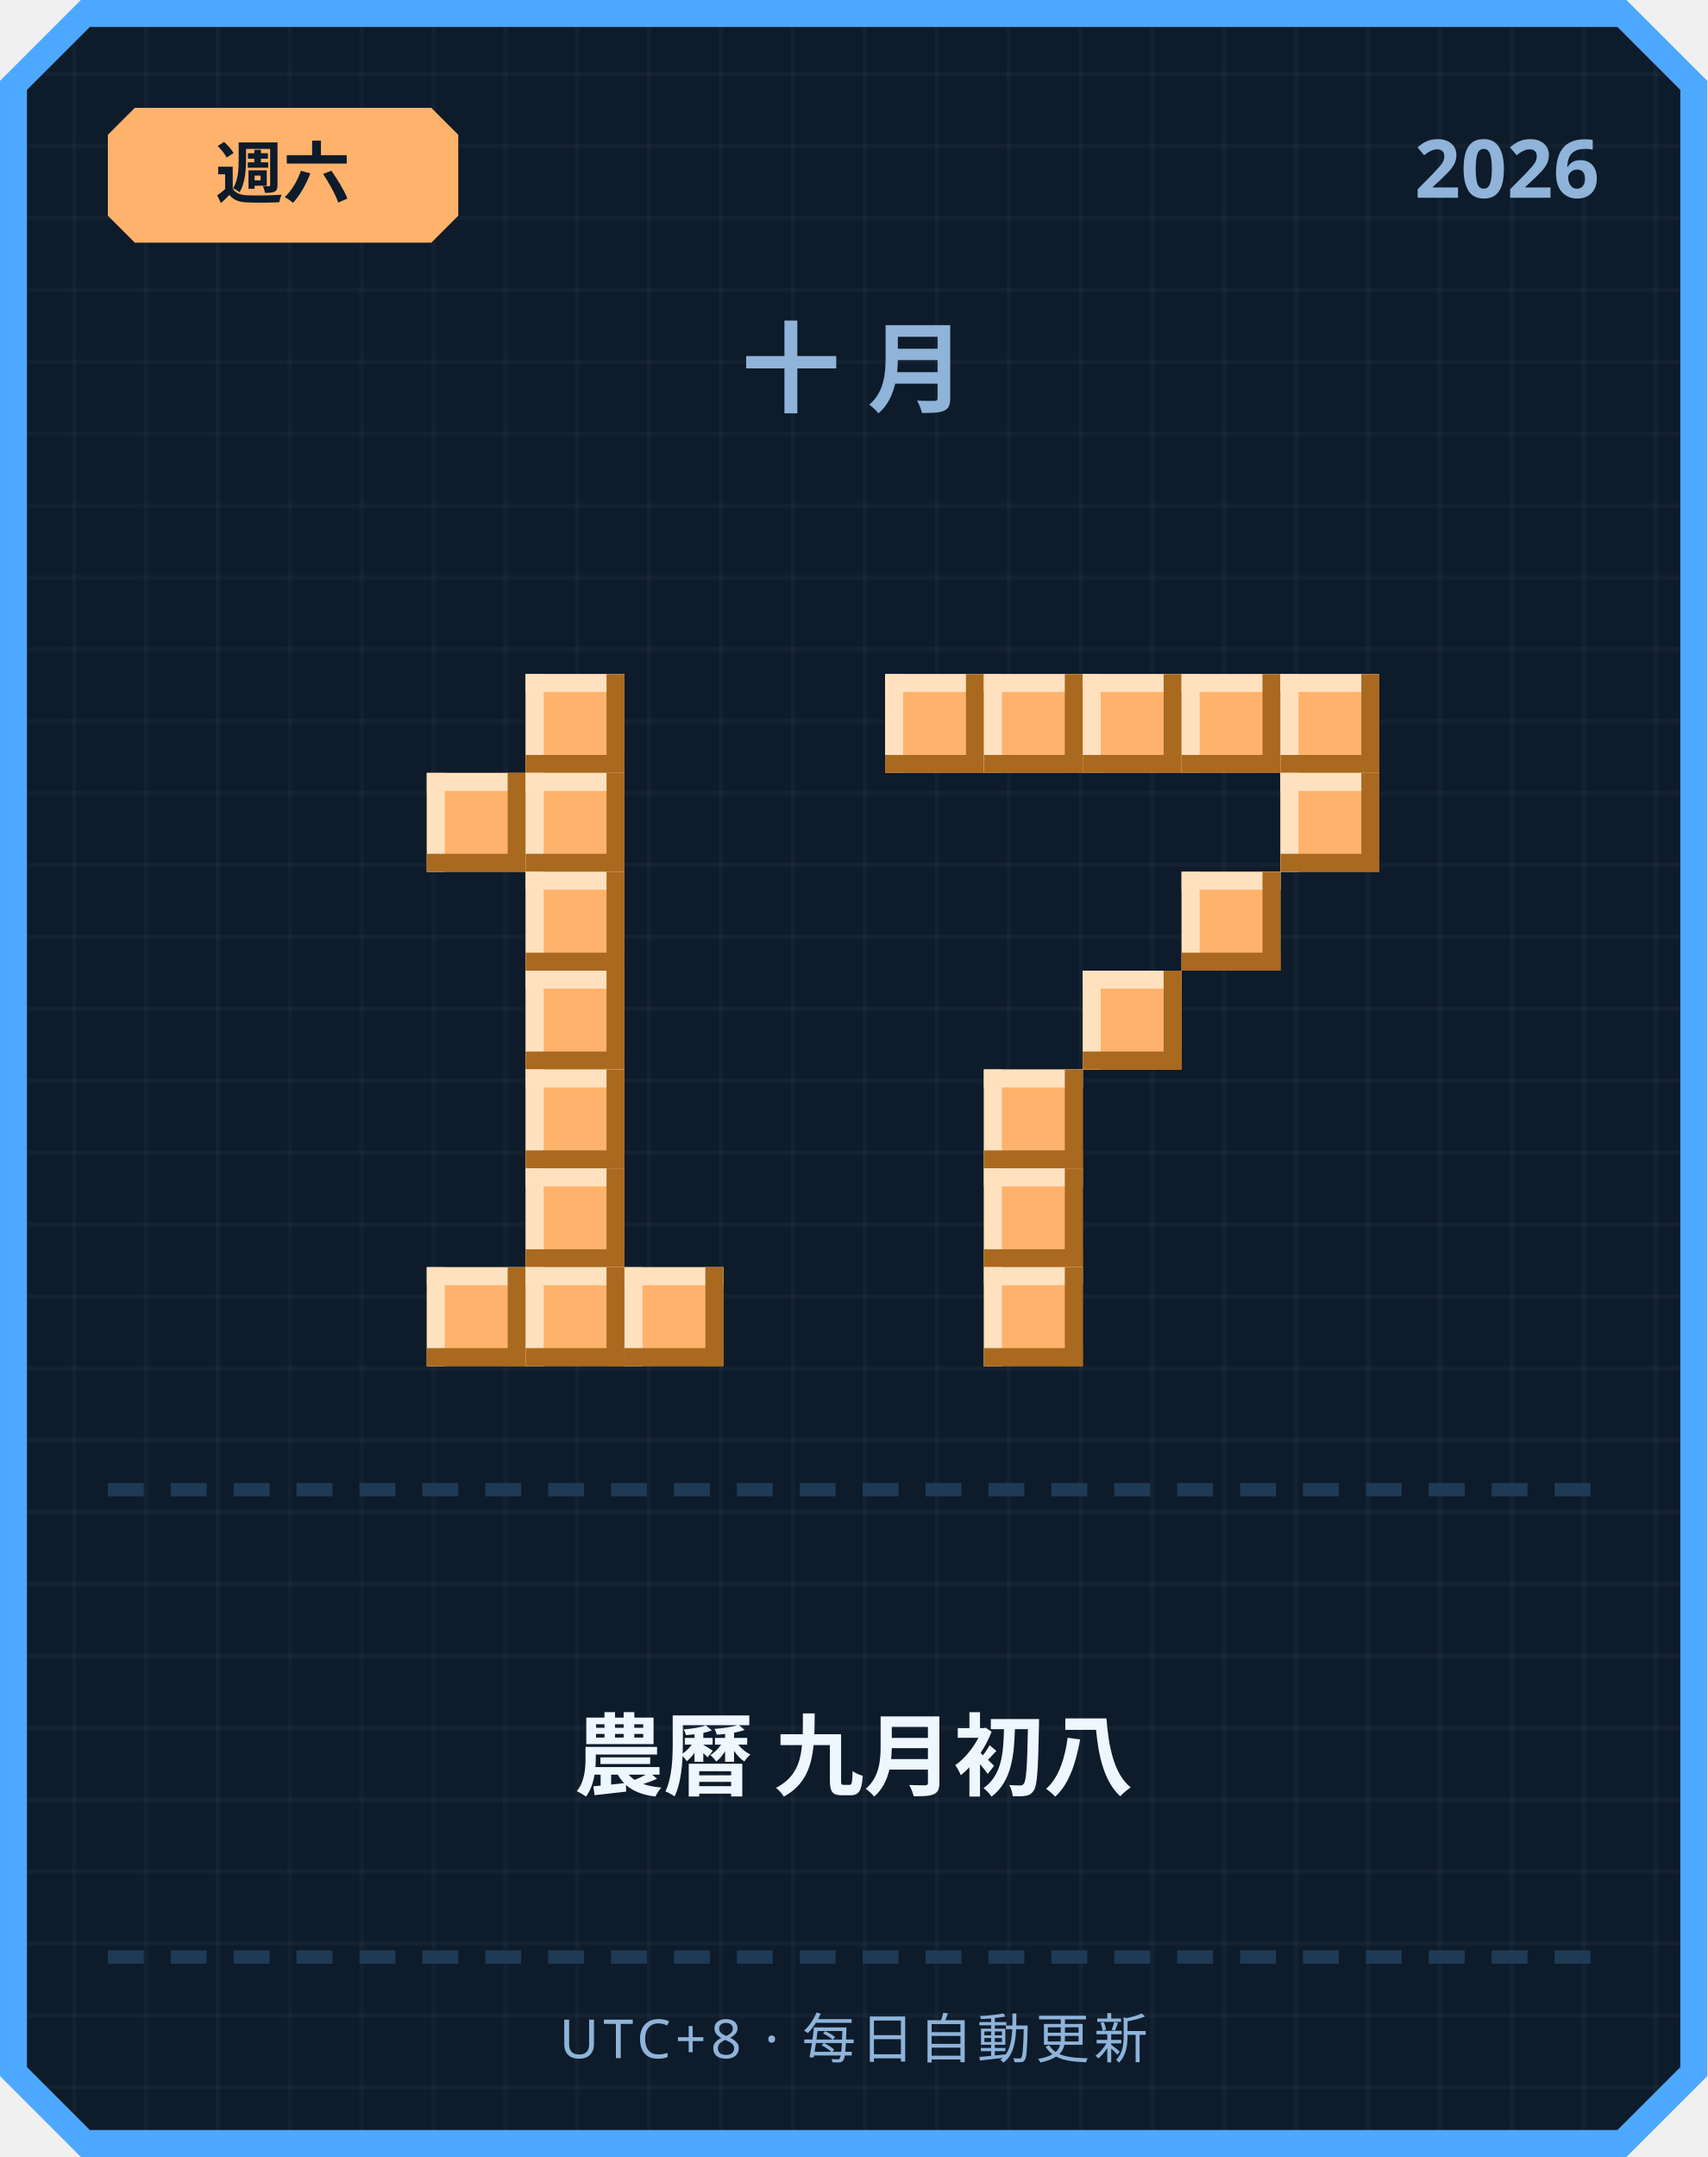
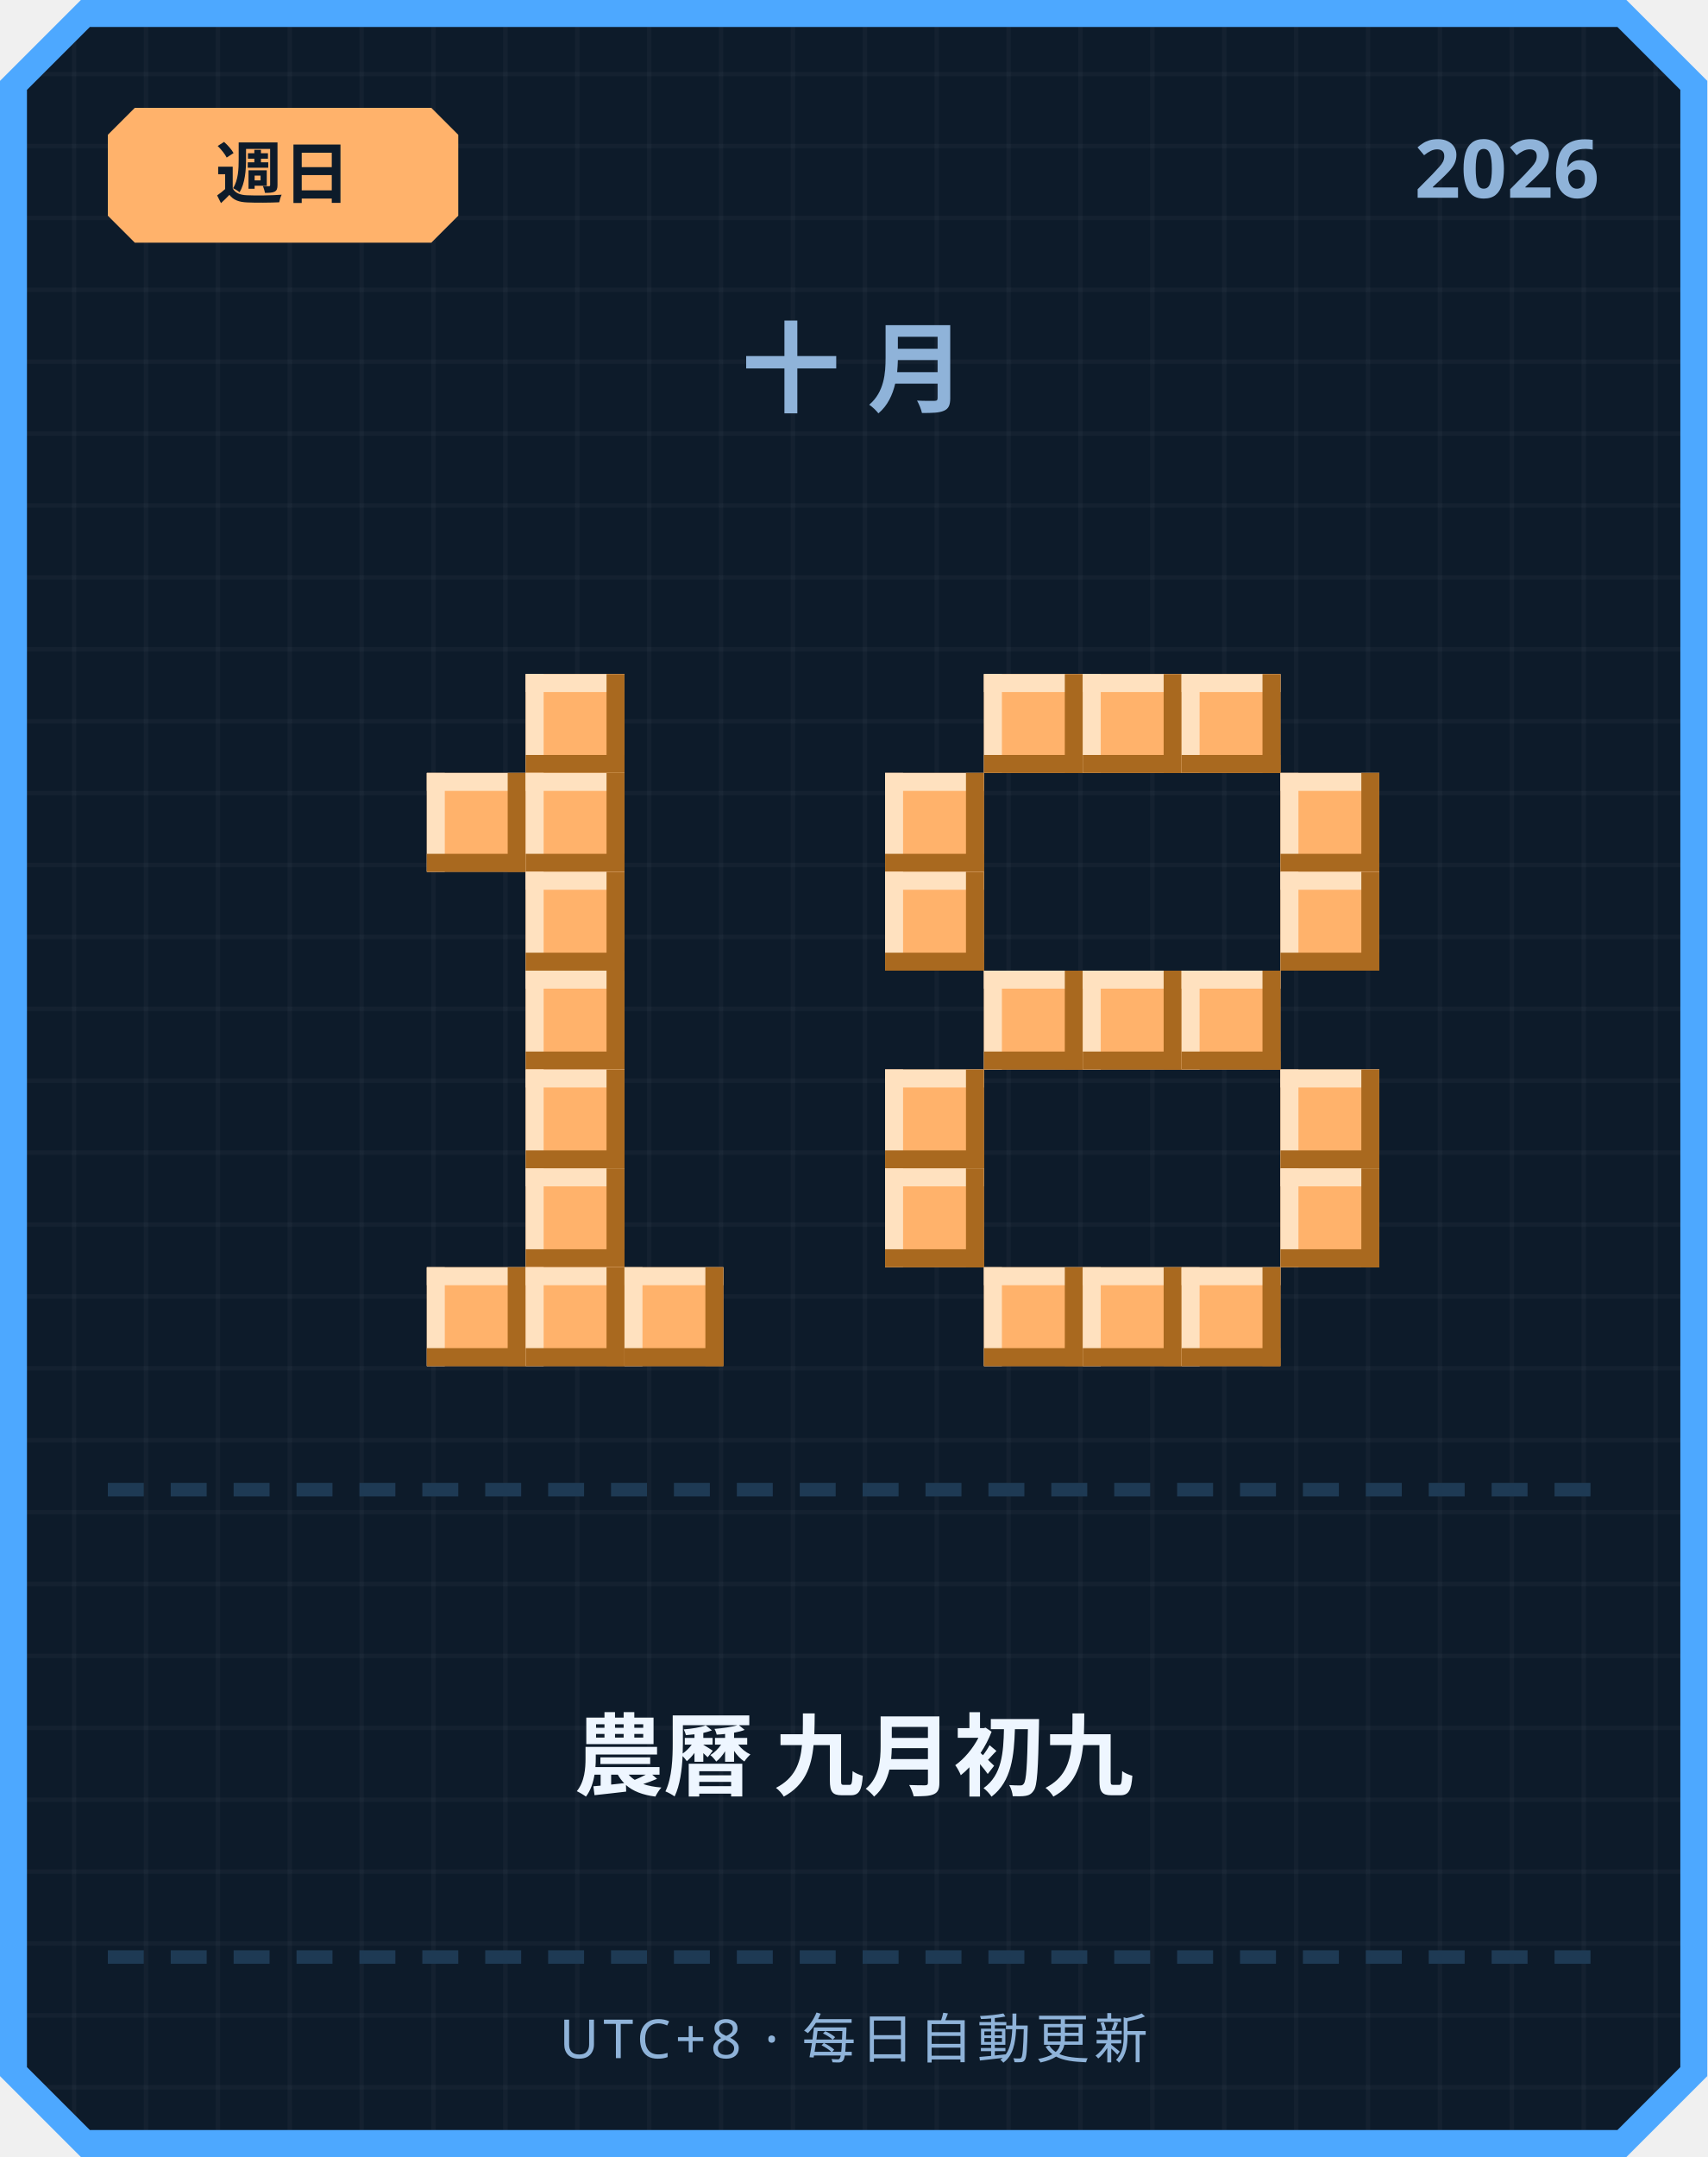
<svg xmlns="http://www.w3.org/2000/svg" width="380" height="480" viewBox="0 0 380 480">
  <defs>
    <pattern id="grid" width="16" height="16" patternUnits="userSpaceOnUse">
      <rect width="16" height="16" fill="#0d1b2a" />
      <rect width="1" height="16" fill="#ffffff" opacity="0.03" />
      <rect width="16" height="1" fill="#ffffff" opacity="0.03" />
    </pattern>
  </defs>
  <path d="M 18,0 L 362,0 L 380,18 L 380,462 L 362,480 L 18,480 L 0,462 L 0,18 Z" fill="#4da8ff" />
  <path d="M 20,6 L 360,6 L 374,20 L 374,460 L 360,474 L 20,474 L 6,460 L 6,20 Z" fill="url(#grid)" />
  <path d="M 30,24 L 96,24 L 102,30 L 102,48 L 96,54 L 30,54 L 24,48 L 24,30 Z" fill="#ffb26b" />
-   <text x="63" y="44" text-anchor="middle" font-family="'Segoe UI', sans-serif" font-size="15" font-weight="700" fill="#0d1b2a">週六</text>
+   <text x="63" y="44" text-anchor="middle" font-family="'Segoe UI', sans-serif" font-size="15" font-weight="700" fill="#0d1b2a">週日</text>
  <text x="356" y="44" text-anchor="end" font-family="'Segoe UI', sans-serif" font-size="18" font-weight="700" fill="#8fb3d9">2026</text>
  <text x="190" y="90" text-anchor="middle" font-family="'Segoe UI', sans-serif" font-size="22" font-weight="700" letter-spacing="6" fill="#8fb3d9">十月</text>
  <rect x="117" y="150" width="22" height="22" fill="#ffb26b" />
  <rect x="117" y="150" width="22" height="4" fill="#ffe1bf" />
  <rect x="117" y="150" width="4" height="22" fill="#ffe1bf" />
  <rect x="117" y="168" width="22" height="4" fill="#a9691f" />
  <rect x="135" y="150" width="4" height="22" fill="#a9691f" />
  <rect x="95" y="172" width="22" height="22" fill="#ffb26b" />
  <rect x="95" y="172" width="22" height="4" fill="#ffe1bf" />
  <rect x="95" y="172" width="4" height="22" fill="#ffe1bf" />
  <rect x="95" y="190" width="22" height="4" fill="#a9691f" />
  <rect x="113" y="172" width="4" height="22" fill="#a9691f" />
  <rect x="117" y="172" width="22" height="22" fill="#ffb26b" />
  <rect x="117" y="172" width="22" height="4" fill="#ffe1bf" />
  <rect x="117" y="172" width="4" height="22" fill="#ffe1bf" />
  <rect x="117" y="190" width="22" height="4" fill="#a9691f" />
  <rect x="135" y="172" width="4" height="22" fill="#a9691f" />
  <rect x="117" y="194" width="22" height="22" fill="#ffb26b" />
  <rect x="117" y="194" width="22" height="4" fill="#ffe1bf" />
  <rect x="117" y="194" width="4" height="22" fill="#ffe1bf" />
  <rect x="117" y="212" width="22" height="4" fill="#a9691f" />
  <rect x="135" y="194" width="4" height="22" fill="#a9691f" />
  <rect x="117" y="216" width="22" height="22" fill="#ffb26b" />
  <rect x="117" y="216" width="22" height="4" fill="#ffe1bf" />
  <rect x="117" y="216" width="4" height="22" fill="#ffe1bf" />
  <rect x="117" y="234" width="22" height="4" fill="#a9691f" />
  <rect x="135" y="216" width="4" height="22" fill="#a9691f" />
  <rect x="117" y="238" width="22" height="22" fill="#ffb26b" />
  <rect x="117" y="238" width="22" height="4" fill="#ffe1bf" />
  <rect x="117" y="238" width="4" height="22" fill="#ffe1bf" />
  <rect x="117" y="256" width="22" height="4" fill="#a9691f" />
  <rect x="135" y="238" width="4" height="22" fill="#a9691f" />
  <rect x="117" y="260" width="22" height="22" fill="#ffb26b" />
  <rect x="117" y="260" width="22" height="4" fill="#ffe1bf" />
  <rect x="117" y="260" width="4" height="22" fill="#ffe1bf" />
  <rect x="117" y="278" width="22" height="4" fill="#a9691f" />
  <rect x="135" y="260" width="4" height="22" fill="#a9691f" />
  <rect x="95" y="282" width="22" height="22" fill="#ffb26b" />
  <rect x="95" y="282" width="22" height="4" fill="#ffe1bf" />
  <rect x="95" y="282" width="4" height="22" fill="#ffe1bf" />
  <rect x="95" y="300" width="22" height="4" fill="#a9691f" />
  <rect x="113" y="282" width="4" height="22" fill="#a9691f" />
  <rect x="117" y="282" width="22" height="22" fill="#ffb26b" />
  <rect x="117" y="282" width="22" height="4" fill="#ffe1bf" />
  <rect x="117" y="282" width="4" height="22" fill="#ffe1bf" />
  <rect x="117" y="300" width="22" height="4" fill="#a9691f" />
  <rect x="135" y="282" width="4" height="22" fill="#a9691f" />
  <rect x="139" y="282" width="22" height="22" fill="#ffb26b" />
  <rect x="139" y="282" width="22" height="4" fill="#ffe1bf" />
  <rect x="139" y="282" width="4" height="22" fill="#ffe1bf" />
  <rect x="139" y="300" width="22" height="4" fill="#a9691f" />
  <rect x="157" y="282" width="4" height="22" fill="#a9691f" />
-   <rect x="197" y="150" width="22" height="22" fill="#ffb26b" />
-   <rect x="197" y="150" width="22" height="4" fill="#ffe1bf" />
-   <rect x="197" y="150" width="4" height="22" fill="#ffe1bf" />
-   <rect x="197" y="168" width="22" height="4" fill="#a9691f" />
-   <rect x="215" y="150" width="4" height="22" fill="#a9691f" />
  <rect x="219" y="150" width="22" height="22" fill="#ffb26b" />
  <rect x="219" y="150" width="22" height="4" fill="#ffe1bf" />
  <rect x="219" y="150" width="4" height="22" fill="#ffe1bf" />
  <rect x="219" y="168" width="22" height="4" fill="#a9691f" />
  <rect x="237" y="150" width="4" height="22" fill="#a9691f" />
  <rect x="241" y="150" width="22" height="22" fill="#ffb26b" />
  <rect x="241" y="150" width="22" height="4" fill="#ffe1bf" />
  <rect x="241" y="150" width="4" height="22" fill="#ffe1bf" />
  <rect x="241" y="168" width="22" height="4" fill="#a9691f" />
  <rect x="259" y="150" width="4" height="22" fill="#a9691f" />
  <rect x="263" y="150" width="22" height="22" fill="#ffb26b" />
  <rect x="263" y="150" width="22" height="4" fill="#ffe1bf" />
  <rect x="263" y="150" width="4" height="22" fill="#ffe1bf" />
  <rect x="263" y="168" width="22" height="4" fill="#a9691f" />
  <rect x="281" y="150" width="4" height="22" fill="#a9691f" />
-   <rect x="285" y="150" width="22" height="22" fill="#ffb26b" />
-   <rect x="285" y="150" width="22" height="4" fill="#ffe1bf" />
-   <rect x="285" y="150" width="4" height="22" fill="#ffe1bf" />
-   <rect x="285" y="168" width="22" height="4" fill="#a9691f" />
-   <rect x="303" y="150" width="4" height="22" fill="#a9691f" />
+   <rect x="197" y="172" width="22" height="22" fill="#ffb26b" />
+   <rect x="197" y="172" width="22" height="4" fill="#ffe1bf" />
+   <rect x="197" y="172" width="4" height="22" fill="#ffe1bf" />
+   <rect x="197" y="190" width="22" height="4" fill="#a9691f" />
+   <rect x="215" y="172" width="4" height="22" fill="#a9691f" />
  <rect x="285" y="172" width="22" height="22" fill="#ffb26b" />
  <rect x="285" y="172" width="22" height="4" fill="#ffe1bf" />
  <rect x="285" y="172" width="4" height="22" fill="#ffe1bf" />
  <rect x="285" y="190" width="22" height="4" fill="#a9691f" />
  <rect x="303" y="172" width="4" height="22" fill="#a9691f" />
-   <rect x="263" y="194" width="22" height="22" fill="#ffb26b" />
-   <rect x="263" y="194" width="22" height="4" fill="#ffe1bf" />
-   <rect x="263" y="194" width="4" height="22" fill="#ffe1bf" />
-   <rect x="263" y="212" width="22" height="4" fill="#a9691f" />
-   <rect x="281" y="194" width="4" height="22" fill="#a9691f" />
+   <rect x="197" y="194" width="22" height="22" fill="#ffb26b" />
+   <rect x="197" y="194" width="22" height="4" fill="#ffe1bf" />
+   <rect x="197" y="194" width="4" height="22" fill="#ffe1bf" />
+   <rect x="197" y="212" width="22" height="4" fill="#a9691f" />
+   <rect x="215" y="194" width="4" height="22" fill="#a9691f" />
+   <rect x="285" y="194" width="22" height="22" fill="#ffb26b" />
+   <rect x="285" y="194" width="22" height="4" fill="#ffe1bf" />
+   <rect x="285" y="194" width="4" height="22" fill="#ffe1bf" />
+   <rect x="285" y="212" width="22" height="4" fill="#a9691f" />
+   <rect x="303" y="194" width="4" height="22" fill="#a9691f" />
+   <rect x="219" y="216" width="22" height="22" fill="#ffb26b" />
+   <rect x="219" y="216" width="22" height="4" fill="#ffe1bf" />
+   <rect x="219" y="216" width="4" height="22" fill="#ffe1bf" />
+   <rect x="219" y="234" width="22" height="4" fill="#a9691f" />
+   <rect x="237" y="216" width="4" height="22" fill="#a9691f" />
  <rect x="241" y="216" width="22" height="22" fill="#ffb26b" />
  <rect x="241" y="216" width="22" height="4" fill="#ffe1bf" />
  <rect x="241" y="216" width="4" height="22" fill="#ffe1bf" />
  <rect x="241" y="234" width="22" height="4" fill="#a9691f" />
  <rect x="259" y="216" width="4" height="22" fill="#a9691f" />
-   <rect x="219" y="238" width="22" height="22" fill="#ffb26b" />
-   <rect x="219" y="238" width="22" height="4" fill="#ffe1bf" />
-   <rect x="219" y="238" width="4" height="22" fill="#ffe1bf" />
-   <rect x="219" y="256" width="22" height="4" fill="#a9691f" />
-   <rect x="237" y="238" width="4" height="22" fill="#a9691f" />
-   <rect x="219" y="260" width="22" height="22" fill="#ffb26b" />
-   <rect x="219" y="260" width="22" height="4" fill="#ffe1bf" />
-   <rect x="219" y="260" width="4" height="22" fill="#ffe1bf" />
-   <rect x="219" y="278" width="22" height="4" fill="#a9691f" />
-   <rect x="237" y="260" width="4" height="22" fill="#a9691f" />
+   <rect x="263" y="216" width="22" height="22" fill="#ffb26b" />
+   <rect x="263" y="216" width="22" height="4" fill="#ffe1bf" />
+   <rect x="263" y="216" width="4" height="22" fill="#ffe1bf" />
+   <rect x="263" y="234" width="22" height="4" fill="#a9691f" />
+   <rect x="281" y="216" width="4" height="22" fill="#a9691f" />
+   <rect x="197" y="238" width="22" height="22" fill="#ffb26b" />
+   <rect x="197" y="238" width="22" height="4" fill="#ffe1bf" />
+   <rect x="197" y="238" width="4" height="22" fill="#ffe1bf" />
+   <rect x="197" y="256" width="22" height="4" fill="#a9691f" />
+   <rect x="215" y="238" width="4" height="22" fill="#a9691f" />
+   <rect x="285" y="238" width="22" height="22" fill="#ffb26b" />
+   <rect x="285" y="238" width="22" height="4" fill="#ffe1bf" />
+   <rect x="285" y="238" width="4" height="22" fill="#ffe1bf" />
+   <rect x="285" y="256" width="22" height="4" fill="#a9691f" />
+   <rect x="303" y="238" width="4" height="22" fill="#a9691f" />
+   <rect x="197" y="260" width="22" height="22" fill="#ffb26b" />
+   <rect x="197" y="260" width="22" height="4" fill="#ffe1bf" />
+   <rect x="197" y="260" width="4" height="22" fill="#ffe1bf" />
+   <rect x="197" y="278" width="22" height="4" fill="#a9691f" />
+   <rect x="215" y="260" width="4" height="22" fill="#a9691f" />
+   <rect x="285" y="260" width="22" height="22" fill="#ffb26b" />
+   <rect x="285" y="260" width="22" height="4" fill="#ffe1bf" />
+   <rect x="285" y="260" width="4" height="22" fill="#ffe1bf" />
+   <rect x="285" y="278" width="22" height="4" fill="#a9691f" />
+   <rect x="303" y="260" width="4" height="22" fill="#a9691f" />
  <rect x="219" y="282" width="22" height="22" fill="#ffb26b" />
  <rect x="219" y="282" width="22" height="4" fill="#ffe1bf" />
  <rect x="219" y="282" width="4" height="22" fill="#ffe1bf" />
  <rect x="219" y="300" width="22" height="4" fill="#a9691f" />
  <rect x="237" y="282" width="4" height="22" fill="#a9691f" />
+   <rect x="241" y="282" width="22" height="22" fill="#ffb26b" />
+   <rect x="241" y="282" width="22" height="4" fill="#ffe1bf" />
+   <rect x="241" y="282" width="4" height="22" fill="#ffe1bf" />
+   <rect x="241" y="300" width="22" height="4" fill="#a9691f" />
+   <rect x="259" y="282" width="4" height="22" fill="#a9691f" />
+   <rect x="263" y="282" width="22" height="22" fill="#ffb26b" />
+   <rect x="263" y="282" width="22" height="4" fill="#ffe1bf" />
+   <rect x="263" y="282" width="4" height="22" fill="#ffe1bf" />
+   <rect x="263" y="300" width="22" height="4" fill="#a9691f" />
+   <rect x="281" y="282" width="4" height="22" fill="#a9691f" />
  <rect x="24" y="330" width="8" height="3" fill="#1e3a54" />
  <rect x="38" y="330" width="8" height="3" fill="#1e3a54" />
  <rect x="52" y="330" width="8" height="3" fill="#1e3a54" />
  <rect x="66" y="330" width="8" height="3" fill="#1e3a54" />
  <rect x="80" y="330" width="8" height="3" fill="#1e3a54" />
  <rect x="94" y="330" width="8" height="3" fill="#1e3a54" />
  <rect x="108" y="330" width="8" height="3" fill="#1e3a54" />
  <rect x="122" y="330" width="8" height="3" fill="#1e3a54" />
  <rect x="136" y="330" width="8" height="3" fill="#1e3a54" />
  <rect x="150" y="330" width="8" height="3" fill="#1e3a54" />
  <rect x="164" y="330" width="8" height="3" fill="#1e3a54" />
  <rect x="178" y="330" width="8" height="3" fill="#1e3a54" />
  <rect x="192" y="330" width="8" height="3" fill="#1e3a54" />
  <rect x="206" y="330" width="8" height="3" fill="#1e3a54" />
  <rect x="220" y="330" width="8" height="3" fill="#1e3a54" />
  <rect x="234" y="330" width="8" height="3" fill="#1e3a54" />
  <rect x="248" y="330" width="8" height="3" fill="#1e3a54" />
  <rect x="262" y="330" width="8" height="3" fill="#1e3a54" />
  <rect x="276" y="330" width="8" height="3" fill="#1e3a54" />
  <rect x="290" y="330" width="8" height="3" fill="#1e3a54" />
  <rect x="304" y="330" width="8" height="3" fill="#1e3a54" />
  <rect x="318" y="330" width="8" height="3" fill="#1e3a54" />
  <rect x="332" y="330" width="8" height="3" fill="#1e3a54" />
  <rect x="346" y="330" width="8" height="3" fill="#1e3a54" />
-   <text x="190" y="398" text-anchor="middle" font-family="'Segoe UI', 'Microsoft JhengHei', sans-serif" font-size="20" font-weight="700" fill="#eef6ff">農曆 九月初八</text>
+   <text x="190" y="398" text-anchor="middle" font-family="'Segoe UI', 'Microsoft JhengHei', sans-serif" font-size="20" font-weight="700" fill="#eef6ff">農曆 九月初九</text>
  <rect x="24" y="434" width="8" height="3" fill="#1e3a54" />
  <rect x="38" y="434" width="8" height="3" fill="#1e3a54" />
  <rect x="52" y="434" width="8" height="3" fill="#1e3a54" />
  <rect x="66" y="434" width="8" height="3" fill="#1e3a54" />
  <rect x="80" y="434" width="8" height="3" fill="#1e3a54" />
  <rect x="94" y="434" width="8" height="3" fill="#1e3a54" />
  <rect x="108" y="434" width="8" height="3" fill="#1e3a54" />
  <rect x="122" y="434" width="8" height="3" fill="#1e3a54" />
  <rect x="136" y="434" width="8" height="3" fill="#1e3a54" />
  <rect x="150" y="434" width="8" height="3" fill="#1e3a54" />
  <rect x="164" y="434" width="8" height="3" fill="#1e3a54" />
  <rect x="178" y="434" width="8" height="3" fill="#1e3a54" />
  <rect x="192" y="434" width="8" height="3" fill="#1e3a54" />
  <rect x="206" y="434" width="8" height="3" fill="#1e3a54" />
  <rect x="220" y="434" width="8" height="3" fill="#1e3a54" />
  <rect x="234" y="434" width="8" height="3" fill="#1e3a54" />
  <rect x="248" y="434" width="8" height="3" fill="#1e3a54" />
  <rect x="262" y="434" width="8" height="3" fill="#1e3a54" />
  <rect x="276" y="434" width="8" height="3" fill="#1e3a54" />
  <rect x="290" y="434" width="8" height="3" fill="#1e3a54" />
  <rect x="304" y="434" width="8" height="3" fill="#1e3a54" />
  <rect x="318" y="434" width="8" height="3" fill="#1e3a54" />
  <rect x="332" y="434" width="8" height="3" fill="#1e3a54" />
  <rect x="346" y="434" width="8" height="3" fill="#1e3a54" />
  <text x="190" y="458" text-anchor="middle" font-family="'Segoe UI', sans-serif" font-size="12" letter-spacing="1" fill="#8fb3d9">UTC+8 · 每日自動更新</text>
</svg>
